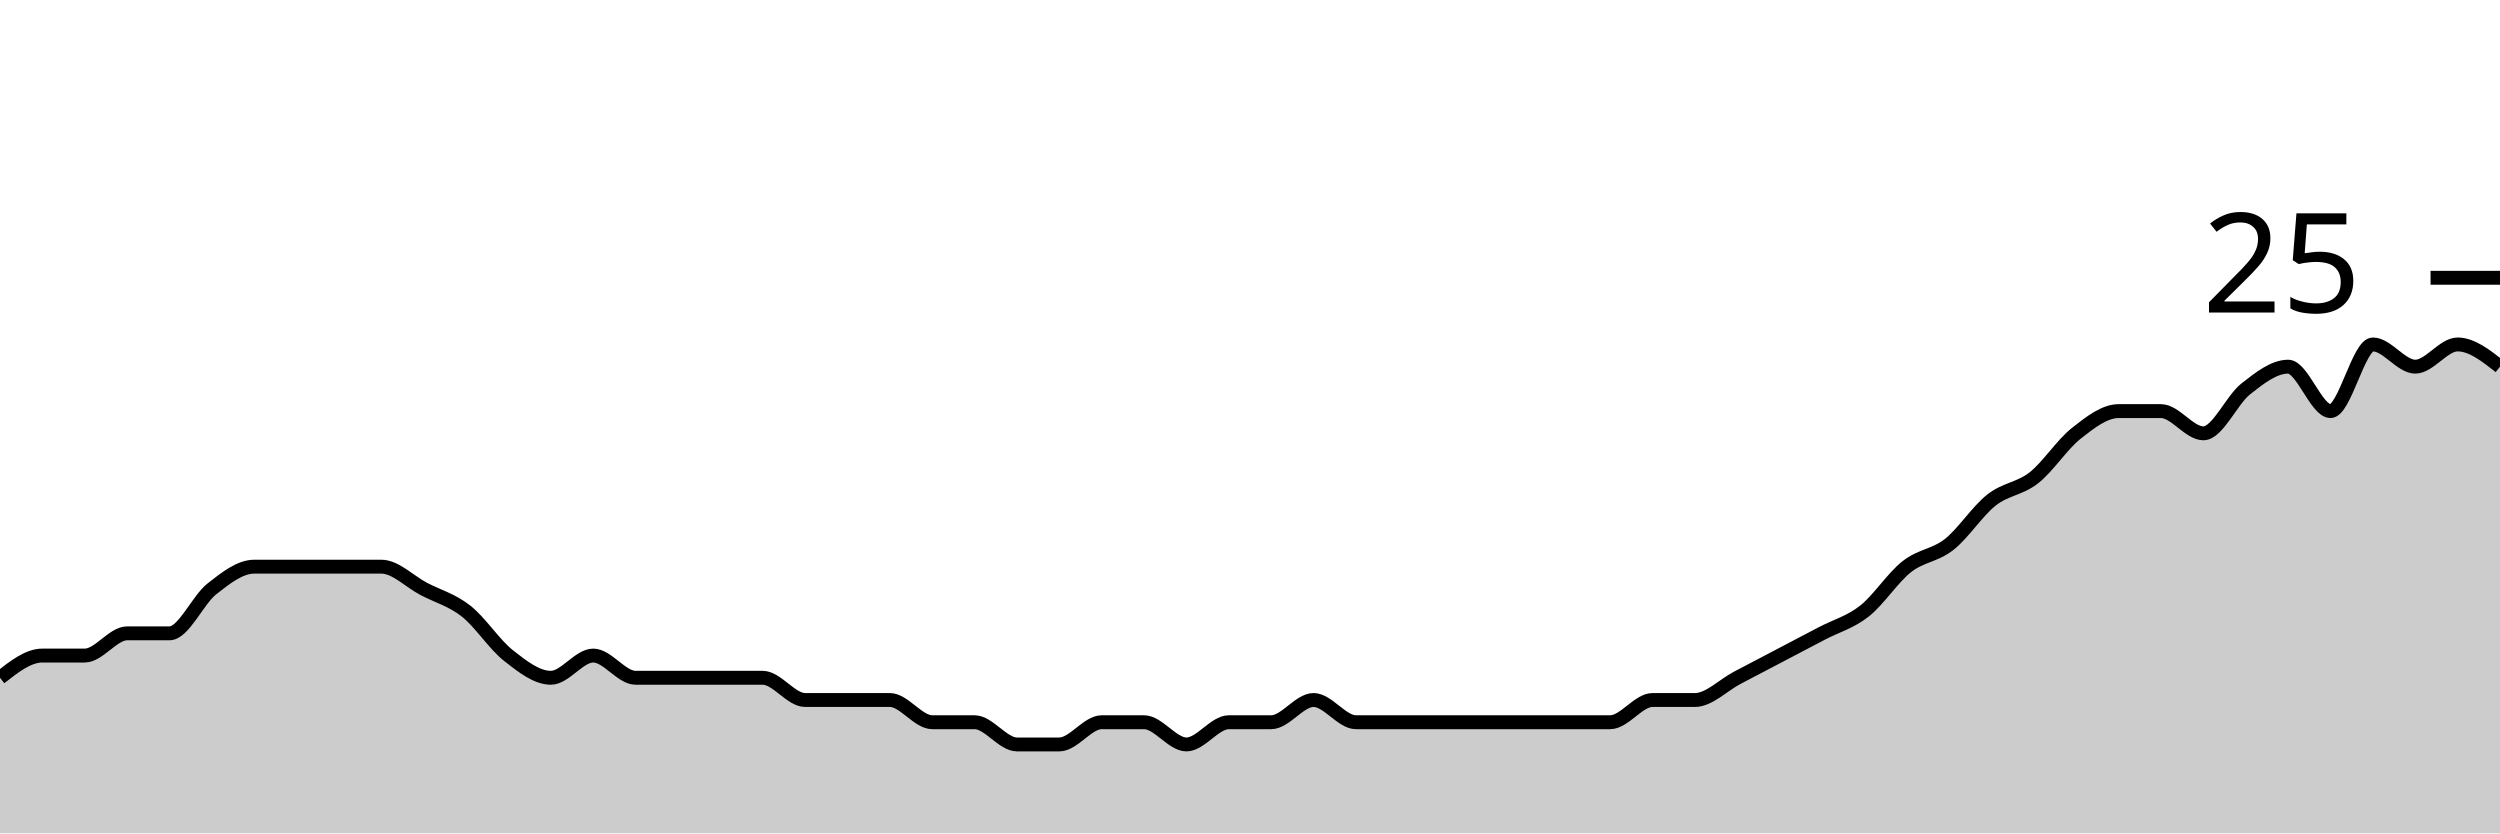
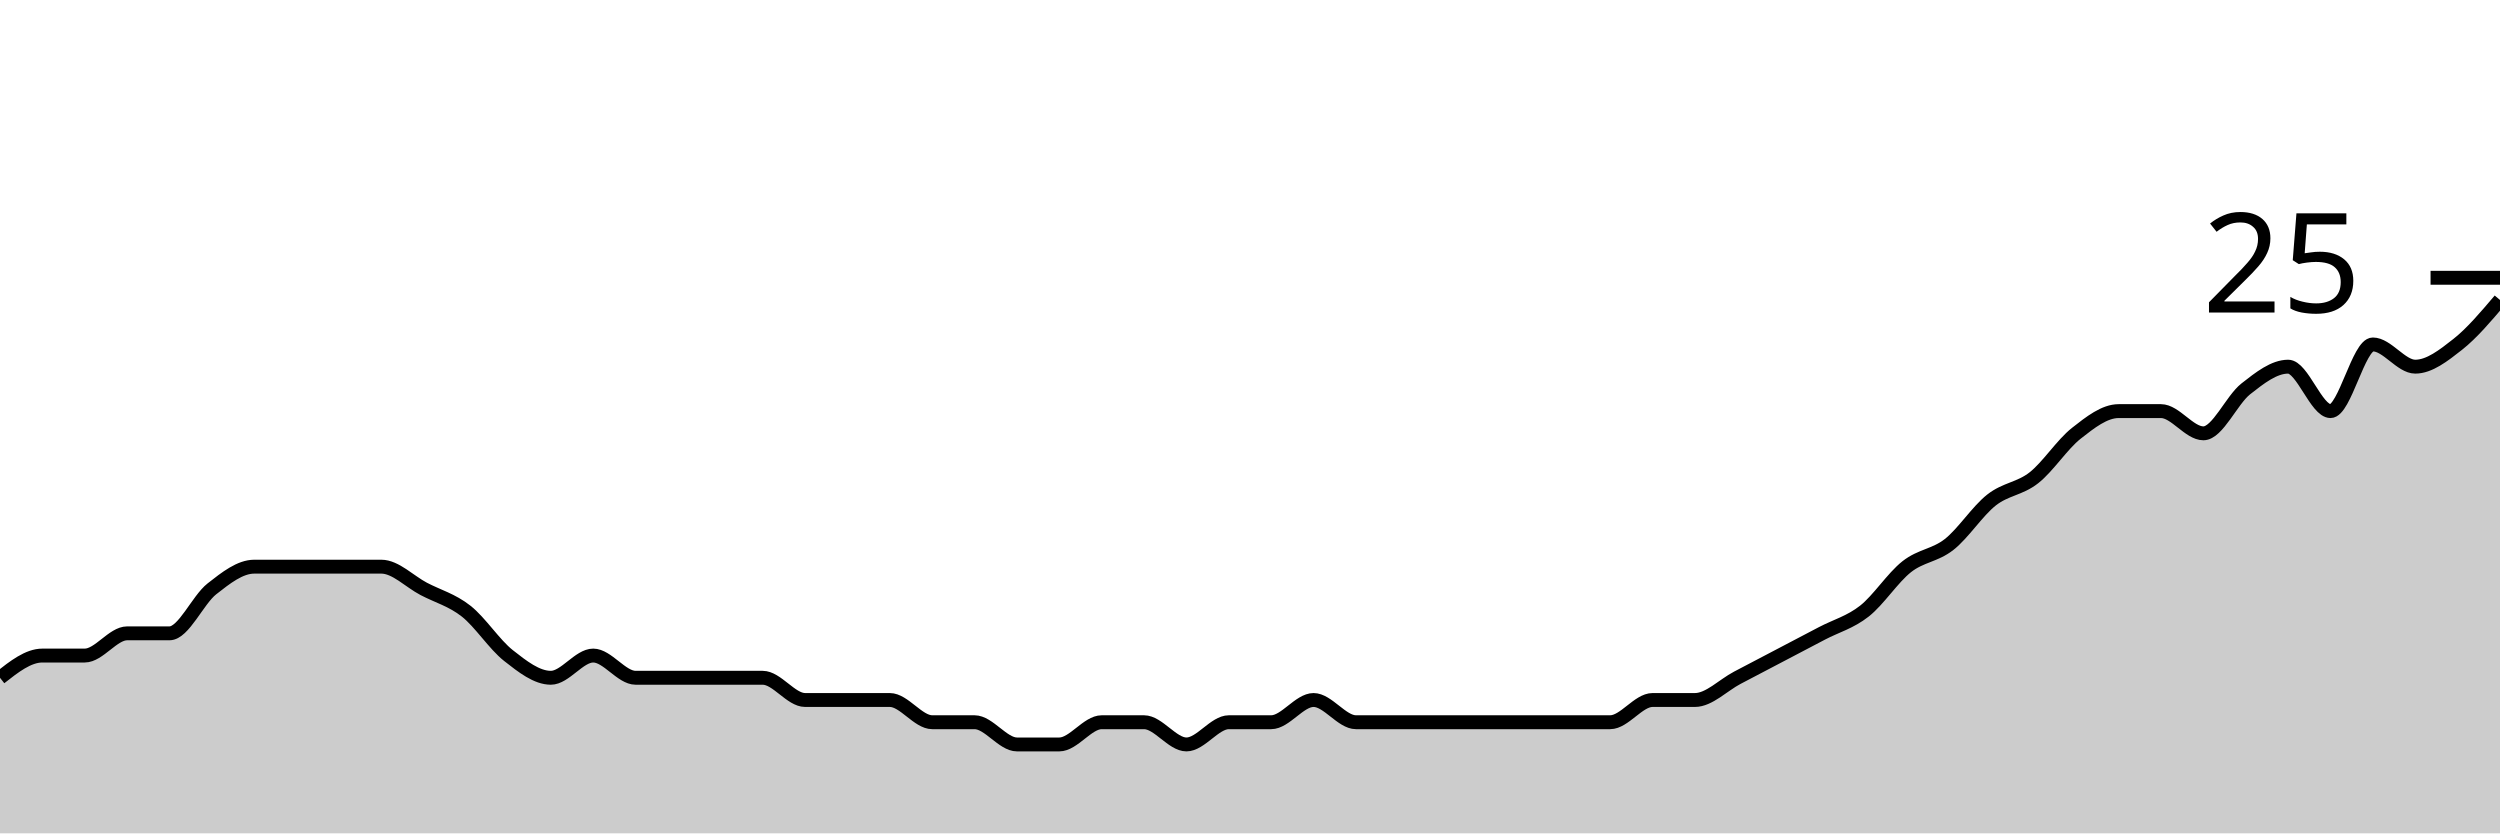
<svg xmlns="http://www.w3.org/2000/svg" viewBox="0 0 180 60">
  <g transform="translate(0,20)">
-     <path class="area" fill="rgba(0, 0, 0, 0.2)" d="M0,28.8C1.017,28,2.034,27.2,3.051,27.2C4.068,27.2,5.085,27.2,6.102,27.2C7.119,27.2,8.136,25.6,9.153,25.6C10.169,25.6,11.186,25.6,12.203,25.6C13.22,25.6,14.237,23.2,15.254,22.4C16.271,21.6,17.288,20.8,18.305,20.8C19.322,20.8,20.339,20.8,21.356,20.8C22.373,20.8,23.39,20.8,24.407,20.8C25.424,20.8,26.441,20.8,27.458,20.8C28.475,20.8,29.492,21.867,30.508,22.4C31.525,22.933,32.542,23.2,33.559,24C34.576,24.8,35.593,26.4,36.61,27.2C37.627,28,38.644,28.8,39.661,28.8C40.678,28.8,41.695,27.2,42.712,27.2C43.729,27.2,44.746,28.8,45.763,28.8C46.78,28.8,47.797,28.8,48.814,28.8C49.831,28.8,50.847,28.8,51.864,28.8C52.881,28.8,53.898,28.8,54.915,28.8C55.932,28.8,56.949,30.4,57.966,30.4C58.983,30.4,60,30.4,61.017,30.4C62.034,30.4,63.051,30.4,64.068,30.4C65.085,30.4,66.102,32,67.119,32C68.136,32,69.153,32,70.169,32C71.186,32,72.203,33.6,73.22,33.6C74.237,33.6,75.254,33.6,76.271,33.6C77.288,33.6,78.305,32,79.322,32C80.339,32,81.356,32,82.373,32C83.39,32,84.407,33.6,85.424,33.6C86.441,33.6,87.458,32,88.475,32C89.492,32,90.508,32,91.525,32C92.542,32,93.559,30.4,94.576,30.4C95.593,30.4,96.61,32,97.627,32C98.644,32,99.661,32,100.678,32C101.695,32,102.712,32,103.729,32C104.746,32,105.763,32,106.78,32C107.797,32,108.814,32,109.831,32C110.847,32,111.864,32,112.881,32C113.898,32,114.915,32,115.932,32C116.949,32,117.966,30.4,118.983,30.4C120,30.4,121.017,30.4,122.034,30.4C123.051,30.4,124.068,29.333,125.085,28.8C126.102,28.267,127.119,27.733,128.136,27.2C129.153,26.667,130.169,26.133,131.186,25.6C132.203,25.067,133.22,24.8,134.237,24C135.254,23.2,136.271,21.6,137.288,20.8C138.305,20,139.322,20,140.339,19.2C141.356,18.4,142.373,16.8,143.39,16C144.407,15.2,145.424,15.2,146.441,14.4C147.458,13.6,148.475,12,149.492,11.2C150.508,10.4,151.525,9.6,152.542,9.6C153.559,9.6,154.576,9.6,155.593,9.6C156.61,9.6,157.627,11.2,158.644,11.2C159.661,11.2,160.678,8.8,161.695,8C162.712,7.2,163.729,6.4,164.746,6.4C165.763,6.4,166.78,9.6,167.797,9.6C168.814,9.6,169.831,4.8,170.847,4.8C171.864,4.8,172.881,6.4,173.898,6.4C174.915,6.4,175.932,4.8,176.949,4.8C177.966,4.8,178.983,5.6,180,6.4L180,40C178.983,40,177.966,40,176.949,40C175.932,40,174.915,40,173.898,40C172.881,40,171.864,40,170.847,40C169.831,40,168.814,40,167.797,40C166.78,40,165.763,40,164.746,40C163.729,40,162.712,40,161.695,40C160.678,40,159.661,40,158.644,40C157.627,40,156.61,40,155.593,40C154.576,40,153.559,40,152.542,40C151.525,40,150.508,40,149.492,40C148.475,40,147.458,40,146.441,40C145.424,40,144.407,40,143.39,40C142.373,40,141.356,40,140.339,40C139.322,40,138.305,40,137.288,40C136.271,40,135.254,40,134.237,40C133.22,40,132.203,40,131.186,40C130.169,40,129.153,40,128.136,40C127.119,40,126.102,40,125.085,40C124.068,40,123.051,40,122.034,40C121.017,40,120,40,118.983,40C117.966,40,116.949,40,115.932,40C114.915,40,113.898,40,112.881,40C111.864,40,110.847,40,109.831,40C108.814,40,107.797,40,106.78,40C105.763,40,104.746,40,103.729,40C102.712,40,101.695,40,100.678,40C99.661,40,98.644,40,97.627,40C96.61,40,95.593,40,94.576,40C93.559,40,92.542,40,91.525,40C90.508,40,89.492,40,88.475,40C87.458,40,86.441,40,85.424,40C84.407,40,83.39,40,82.373,40C81.356,40,80.339,40,79.322,40C78.305,40,77.288,40,76.271,40C75.254,40,74.237,40,73.22,40C72.203,40,71.186,40,70.169,40C69.153,40,68.136,40,67.119,40C66.102,40,65.085,40,64.068,40C63.051,40,62.034,40,61.017,40C60,40,58.983,40,57.966,40C56.949,40,55.932,40,54.915,40C53.898,40,52.881,40,51.864,40C50.847,40,49.831,40,48.814,40C47.797,40,46.78,40,45.763,40C44.746,40,43.729,40,42.712,40C41.695,40,40.678,40,39.661,40C38.644,40,37.627,40,36.61,40C35.593,40,34.576,40,33.559,40C32.542,40,31.525,40,30.508,40C29.492,40,28.475,40,27.458,40C26.441,40,25.424,40,24.407,40C23.39,40,22.373,40,21.356,40C20.339,40,19.322,40,18.305,40C17.288,40,16.271,40,15.254,40C14.237,40,13.22,40,12.203,40C11.186,40,10.169,40,9.153,40C8.136,40,7.119,40,6.102,40C5.085,40,4.068,40,3.051,40C2.034,40,1.017,40,0,40Z" />
-     <path class="line" stroke="black" fill="none" d="M0,28.8C1.017,28,2.034,27.2,3.051,27.2C4.068,27.2,5.085,27.2,6.102,27.2C7.119,27.2,8.136,25.6,9.153,25.6C10.169,25.6,11.186,25.6,12.203,25.6C13.22,25.6,14.237,23.2,15.254,22.4C16.271,21.6,17.288,20.8,18.305,20.8C19.322,20.8,20.339,20.8,21.356,20.8C22.373,20.8,23.39,20.8,24.407,20.8C25.424,20.8,26.441,20.8,27.458,20.8C28.475,20.8,29.492,21.867,30.508,22.4C31.525,22.933,32.542,23.2,33.559,24C34.576,24.8,35.593,26.4,36.61,27.2C37.627,28,38.644,28.8,39.661,28.8C40.678,28.8,41.695,27.2,42.712,27.2C43.729,27.2,44.746,28.8,45.763,28.8C46.78,28.8,47.797,28.8,48.814,28.8C49.831,28.8,50.847,28.8,51.864,28.8C52.881,28.8,53.898,28.8,54.915,28.8C55.932,28.8,56.949,30.4,57.966,30.4C58.983,30.4,60,30.4,61.017,30.4C62.034,30.4,63.051,30.4,64.068,30.4C65.085,30.4,66.102,32,67.119,32C68.136,32,69.153,32,70.169,32C71.186,32,72.203,33.6,73.22,33.6C74.237,33.6,75.254,33.6,76.271,33.6C77.288,33.6,78.305,32,79.322,32C80.339,32,81.356,32,82.373,32C83.39,32,84.407,33.6,85.424,33.6C86.441,33.6,87.458,32,88.475,32C89.492,32,90.508,32,91.525,32C92.542,32,93.559,30.4,94.576,30.4C95.593,30.4,96.61,32,97.627,32C98.644,32,99.661,32,100.678,32C101.695,32,102.712,32,103.729,32C104.746,32,105.763,32,106.78,32C107.797,32,108.814,32,109.831,32C110.847,32,111.864,32,112.881,32C113.898,32,114.915,32,115.932,32C116.949,32,117.966,30.4,118.983,30.4C120,30.4,121.017,30.4,122.034,30.4C123.051,30.4,124.068,29.333,125.085,28.8C126.102,28.267,127.119,27.733,128.136,27.2C129.153,26.667,130.169,26.133,131.186,25.6C132.203,25.067,133.22,24.8,134.237,24C135.254,23.2,136.271,21.6,137.288,20.8C138.305,20,139.322,20,140.339,19.2C141.356,18.4,142.373,16.8,143.39,16C144.407,15.2,145.424,15.2,146.441,14.4C147.458,13.6,148.475,12,149.492,11.2C150.508,10.4,151.525,9.6,152.542,9.6C153.559,9.6,154.576,9.6,155.593,9.6C156.61,9.6,157.627,11.2,158.644,11.2C159.661,11.2,160.678,8.8,161.695,8C162.712,7.2,163.729,6.4,164.746,6.4C165.763,6.4,166.78,9.6,167.797,9.6C168.814,9.6,169.831,4.8,170.847,4.8C171.864,4.8,172.881,6.4,173.898,6.4C174.915,6.4,175.932,4.8,176.949,4.8C177.966,4.8,178.983,5.6,180,6.4" />
+     <path class="area" fill="rgba(0, 0, 0, 0.2)" d="M0,28.8C1.017,28,2.034,27.2,3.051,27.2C4.068,27.2,5.085,27.2,6.102,27.2C7.119,27.2,8.136,25.6,9.153,25.6C10.169,25.6,11.186,25.6,12.203,25.6C13.22,25.6,14.237,23.2,15.254,22.4C16.271,21.6,17.288,20.8,18.305,20.8C19.322,20.8,20.339,20.8,21.356,20.8C22.373,20.8,23.39,20.8,24.407,20.8C25.424,20.8,26.441,20.8,27.458,20.8C28.475,20.8,29.492,21.867,30.508,22.4C31.525,22.933,32.542,23.2,33.559,24C34.576,24.8,35.593,26.4,36.61,27.2C37.627,28,38.644,28.8,39.661,28.8C40.678,28.8,41.695,27.2,42.712,27.2C43.729,27.2,44.746,28.8,45.763,28.8C46.78,28.8,47.797,28.8,48.814,28.8C49.831,28.8,50.847,28.8,51.864,28.8C52.881,28.8,53.898,28.8,54.915,28.8C55.932,28.8,56.949,30.4,57.966,30.4C58.983,30.4,60,30.4,61.017,30.4C62.034,30.4,63.051,30.4,64.068,30.4C65.085,30.4,66.102,32,67.119,32C68.136,32,69.153,32,70.169,32C71.186,32,72.203,33.6,73.22,33.6C74.237,33.6,75.254,33.6,76.271,33.6C77.288,33.6,78.305,32,79.322,32C80.339,32,81.356,32,82.373,32C83.39,32,84.407,33.6,85.424,33.6C86.441,33.6,87.458,32,88.475,32C89.492,32,90.508,32,91.525,32C92.542,32,93.559,30.4,94.576,30.4C95.593,30.4,96.61,32,97.627,32C98.644,32,99.661,32,100.678,32C101.695,32,102.712,32,103.729,32C104.746,32,105.763,32,106.78,32C107.797,32,108.814,32,109.831,32C110.847,32,111.864,32,112.881,32C113.898,32,114.915,32,115.932,32C116.949,32,117.966,30.4,118.983,30.4C120,30.4,121.017,30.4,122.034,30.4C123.051,30.4,124.068,29.333,125.085,28.8C126.102,28.267,127.119,27.733,128.136,27.2C129.153,26.667,130.169,26.133,131.186,25.6C132.203,25.067,133.22,24.8,134.237,24C135.254,23.2,136.271,21.6,137.288,20.8C138.305,20,139.322,20,140.339,19.2C141.356,18.4,142.373,16.8,143.39,16C144.407,15.2,145.424,15.2,146.441,14.4C147.458,13.6,148.475,12,149.492,11.2C150.508,10.4,151.525,9.6,152.542,9.6C153.559,9.6,154.576,9.6,155.593,9.6C156.61,9.6,157.627,11.2,158.644,11.2C159.661,11.2,160.678,8.8,161.695,8C162.712,7.2,163.729,6.4,164.746,6.4C165.763,6.4,166.78,9.6,167.797,9.6C168.814,9.6,169.831,4.8,170.847,4.8C171.864,4.8,172.881,6.4,173.898,6.4C174.915,6.4,175.932,5.6,176.949,4.8C177.966,4,178.983,2.8,180,1.6L180,40C178.983,40,177.966,40,176.949,40C175.932,40,174.915,40,173.898,40C172.881,40,171.864,40,170.847,40C169.831,40,168.814,40,167.797,40C166.78,40,165.763,40,164.746,40C163.729,40,162.712,40,161.695,40C160.678,40,159.661,40,158.644,40C157.627,40,156.61,40,155.593,40C154.576,40,153.559,40,152.542,40C151.525,40,150.508,40,149.492,40C148.475,40,147.458,40,146.441,40C145.424,40,144.407,40,143.39,40C142.373,40,141.356,40,140.339,40C139.322,40,138.305,40,137.288,40C136.271,40,135.254,40,134.237,40C133.22,40,132.203,40,131.186,40C130.169,40,129.153,40,128.136,40C127.119,40,126.102,40,125.085,40C124.068,40,123.051,40,122.034,40C121.017,40,120,40,118.983,40C117.966,40,116.949,40,115.932,40C114.915,40,113.898,40,112.881,40C111.864,40,110.847,40,109.831,40C108.814,40,107.797,40,106.78,40C105.763,40,104.746,40,103.729,40C102.712,40,101.695,40,100.678,40C99.661,40,98.644,40,97.627,40C96.61,40,95.593,40,94.576,40C93.559,40,92.542,40,91.525,40C90.508,40,89.492,40,88.475,40C87.458,40,86.441,40,85.424,40C84.407,40,83.39,40,82.373,40C81.356,40,80.339,40,79.322,40C78.305,40,77.288,40,76.271,40C75.254,40,74.237,40,73.22,40C72.203,40,71.186,40,70.169,40C69.153,40,68.136,40,67.119,40C66.102,40,65.085,40,64.068,40C63.051,40,62.034,40,61.017,40C60,40,58.983,40,57.966,40C56.949,40,55.932,40,54.915,40C53.898,40,52.881,40,51.864,40C50.847,40,49.831,40,48.814,40C47.797,40,46.78,40,45.763,40C44.746,40,43.729,40,42.712,40C41.695,40,40.678,40,39.661,40C38.644,40,37.627,40,36.61,40C35.593,40,34.576,40,33.559,40C32.542,40,31.525,40,30.508,40C29.492,40,28.475,40,27.458,40C26.441,40,25.424,40,24.407,40C23.39,40,22.373,40,21.356,40C20.339,40,19.322,40,18.305,40C17.288,40,16.271,40,15.254,40C14.237,40,13.22,40,12.203,40C11.186,40,10.169,40,9.153,40C8.136,40,7.119,40,6.102,40C5.085,40,4.068,40,3.051,40C2.034,40,1.017,40,0,40Z" />
+     <path class="line" stroke="black" fill="none" d="M0,28.8C1.017,28,2.034,27.2,3.051,27.2C4.068,27.2,5.085,27.2,6.102,27.2C7.119,27.2,8.136,25.6,9.153,25.6C10.169,25.6,11.186,25.6,12.203,25.6C13.22,25.6,14.237,23.2,15.254,22.4C16.271,21.6,17.288,20.8,18.305,20.8C19.322,20.8,20.339,20.8,21.356,20.8C22.373,20.8,23.39,20.8,24.407,20.8C25.424,20.8,26.441,20.8,27.458,20.8C28.475,20.8,29.492,21.867,30.508,22.4C31.525,22.933,32.542,23.2,33.559,24C34.576,24.8,35.593,26.4,36.61,27.2C37.627,28,38.644,28.8,39.661,28.8C40.678,28.8,41.695,27.2,42.712,27.2C43.729,27.2,44.746,28.8,45.763,28.8C46.78,28.8,47.797,28.8,48.814,28.8C49.831,28.8,50.847,28.8,51.864,28.8C52.881,28.8,53.898,28.8,54.915,28.8C55.932,28.8,56.949,30.4,57.966,30.4C58.983,30.4,60,30.4,61.017,30.4C62.034,30.4,63.051,30.4,64.068,30.4C65.085,30.4,66.102,32,67.119,32C68.136,32,69.153,32,70.169,32C71.186,32,72.203,33.6,73.22,33.6C74.237,33.6,75.254,33.6,76.271,33.6C77.288,33.6,78.305,32,79.322,32C80.339,32,81.356,32,82.373,32C83.39,32,84.407,33.6,85.424,33.6C86.441,33.6,87.458,32,88.475,32C89.492,32,90.508,32,91.525,32C92.542,32,93.559,30.4,94.576,30.4C95.593,30.4,96.61,32,97.627,32C98.644,32,99.661,32,100.678,32C101.695,32,102.712,32,103.729,32C104.746,32,105.763,32,106.78,32C107.797,32,108.814,32,109.831,32C110.847,32,111.864,32,112.881,32C113.898,32,114.915,32,115.932,32C116.949,32,117.966,30.4,118.983,30.4C120,30.4,121.017,30.4,122.034,30.4C123.051,30.4,124.068,29.333,125.085,28.8C126.102,28.267,127.119,27.733,128.136,27.2C129.153,26.667,130.169,26.133,131.186,25.6C132.203,25.067,133.22,24.8,134.237,24C135.254,23.2,136.271,21.6,137.288,20.8C138.305,20,139.322,20,140.339,19.2C141.356,18.4,142.373,16.8,143.39,16C144.407,15.2,145.424,15.2,146.441,14.4C147.458,13.6,148.475,12,149.492,11.2C150.508,10.4,151.525,9.6,152.542,9.6C153.559,9.6,154.576,9.6,155.593,9.6C156.61,9.6,157.627,11.2,158.644,11.2C159.661,11.2,160.678,8.8,161.695,8C162.712,7.2,163.729,6.4,164.746,6.4C165.763,6.4,166.78,9.6,167.797,9.6C168.814,9.6,169.831,4.8,170.847,4.8C171.864,4.8,172.881,6.4,173.898,6.4C174.915,6.4,175.932,5.6,176.949,4.8C177.966,4,178.983,2.8,180,1.6" />
    <path class="axis-ceiling" stroke-width="1" stroke="black" fill="none" d="M175,0L180,0" />
    <text class="axis-ceiling-label" font-family="sans-serif" text-anchor="end" font-size="10px" x="170" y="2.5">25</text>
  </g>
</svg>
